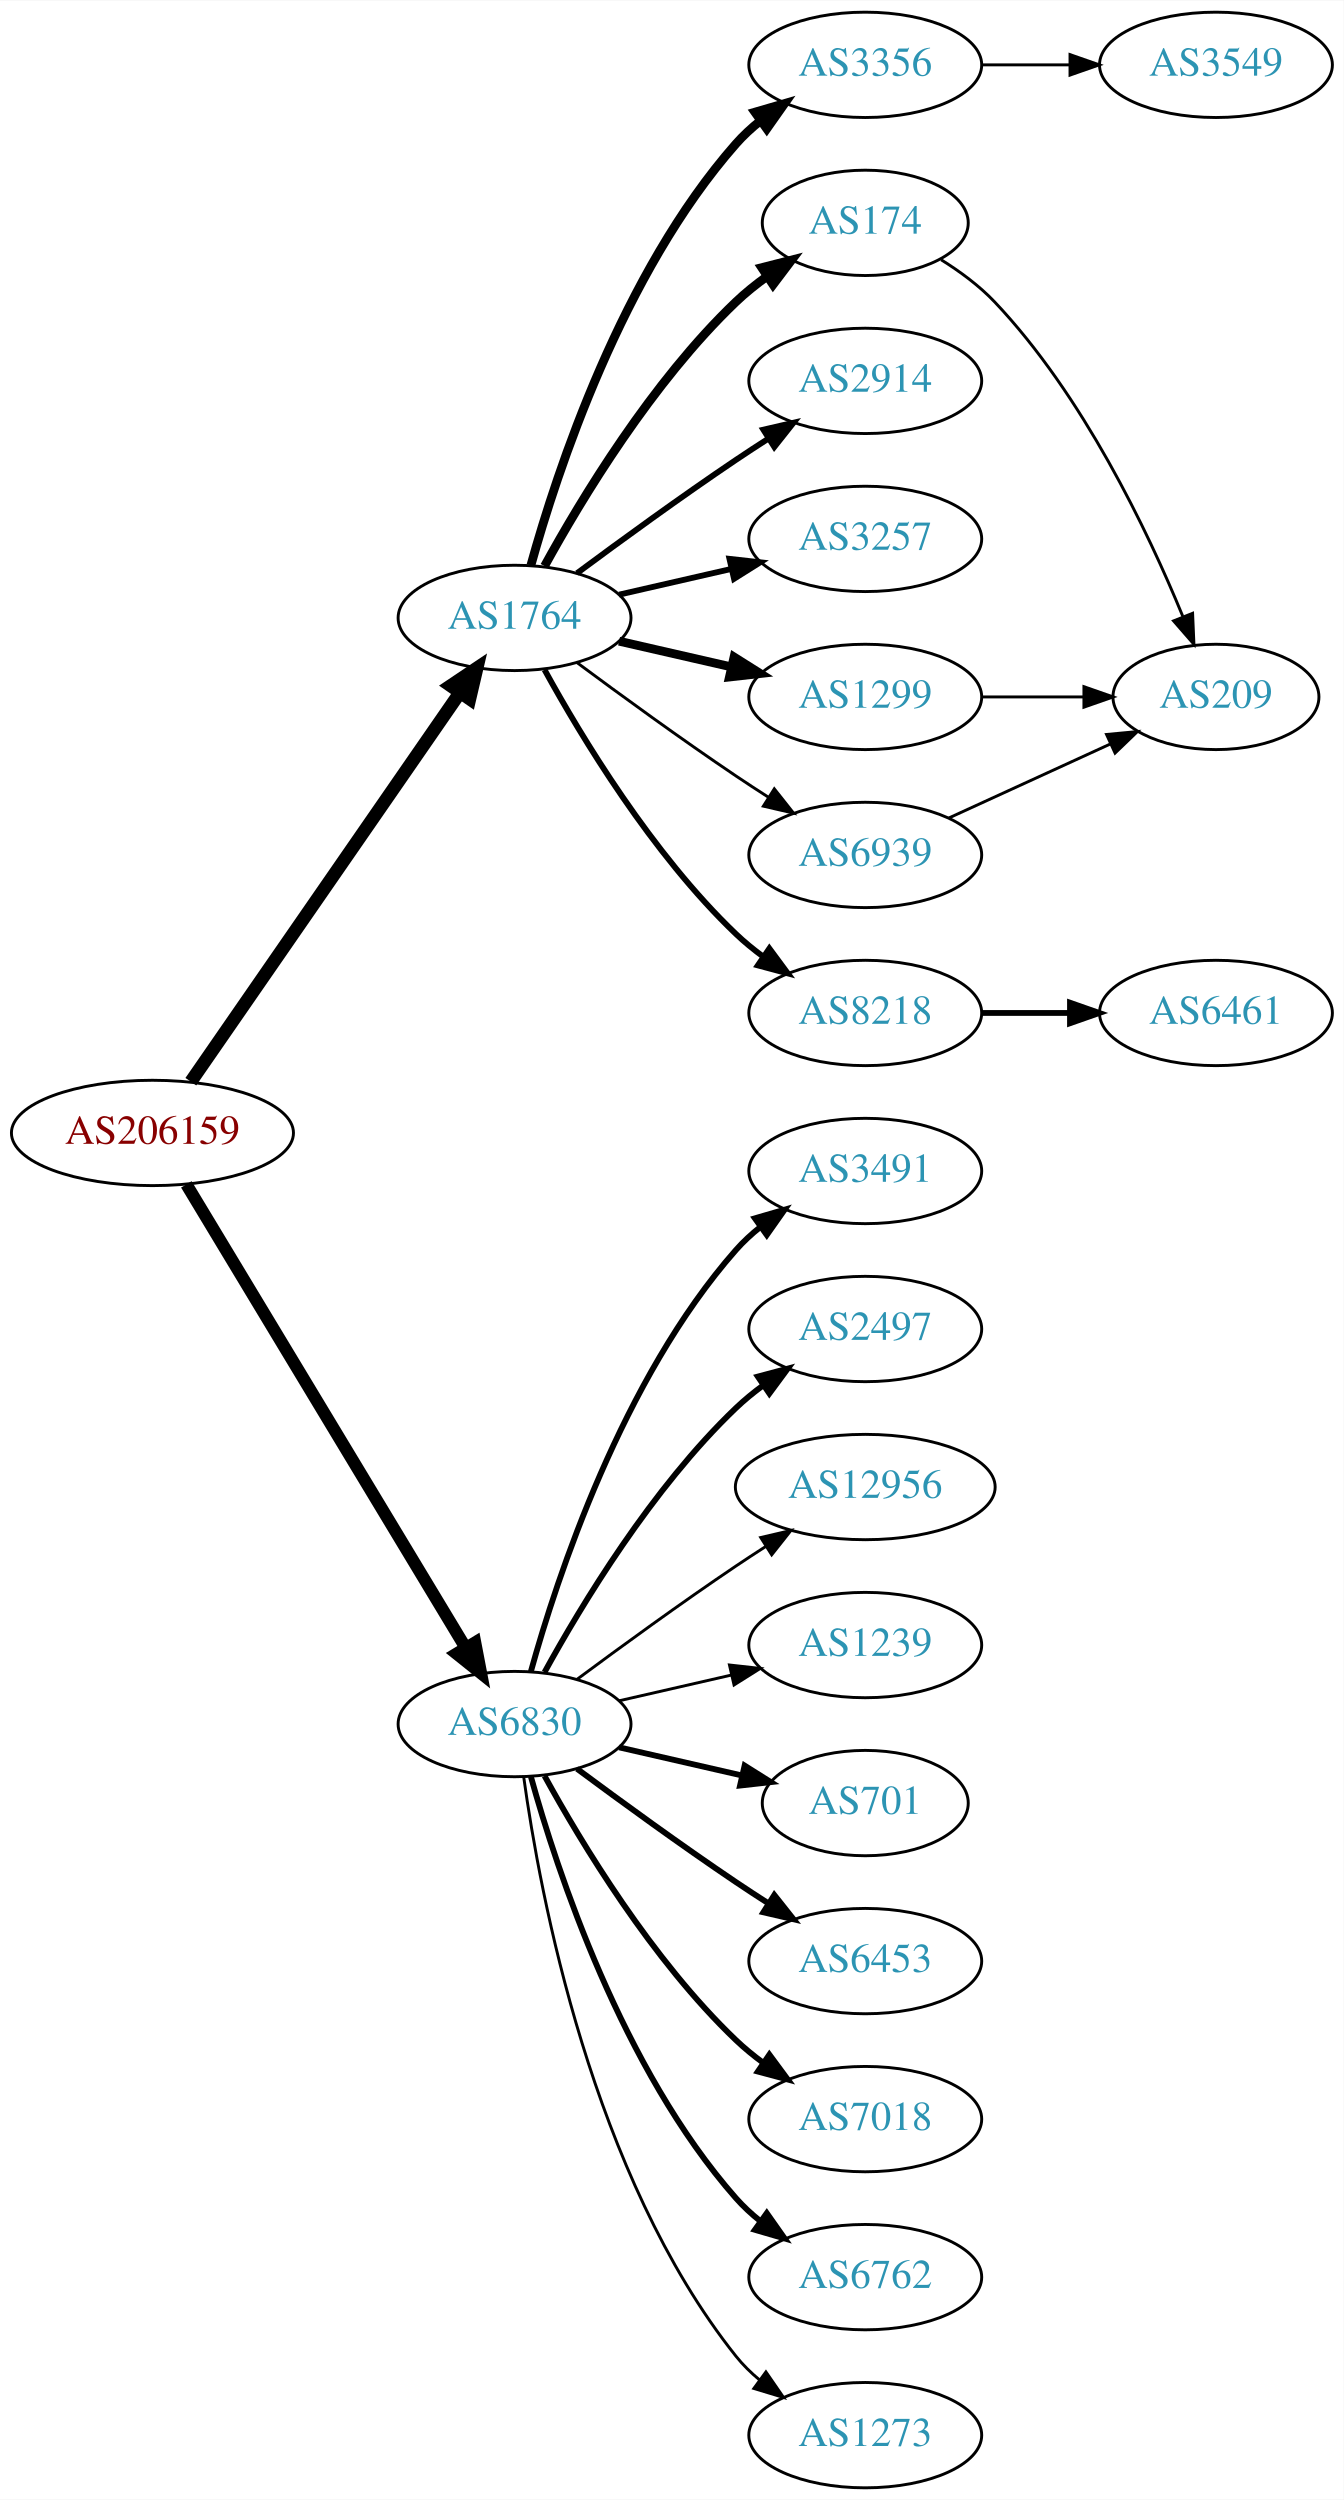
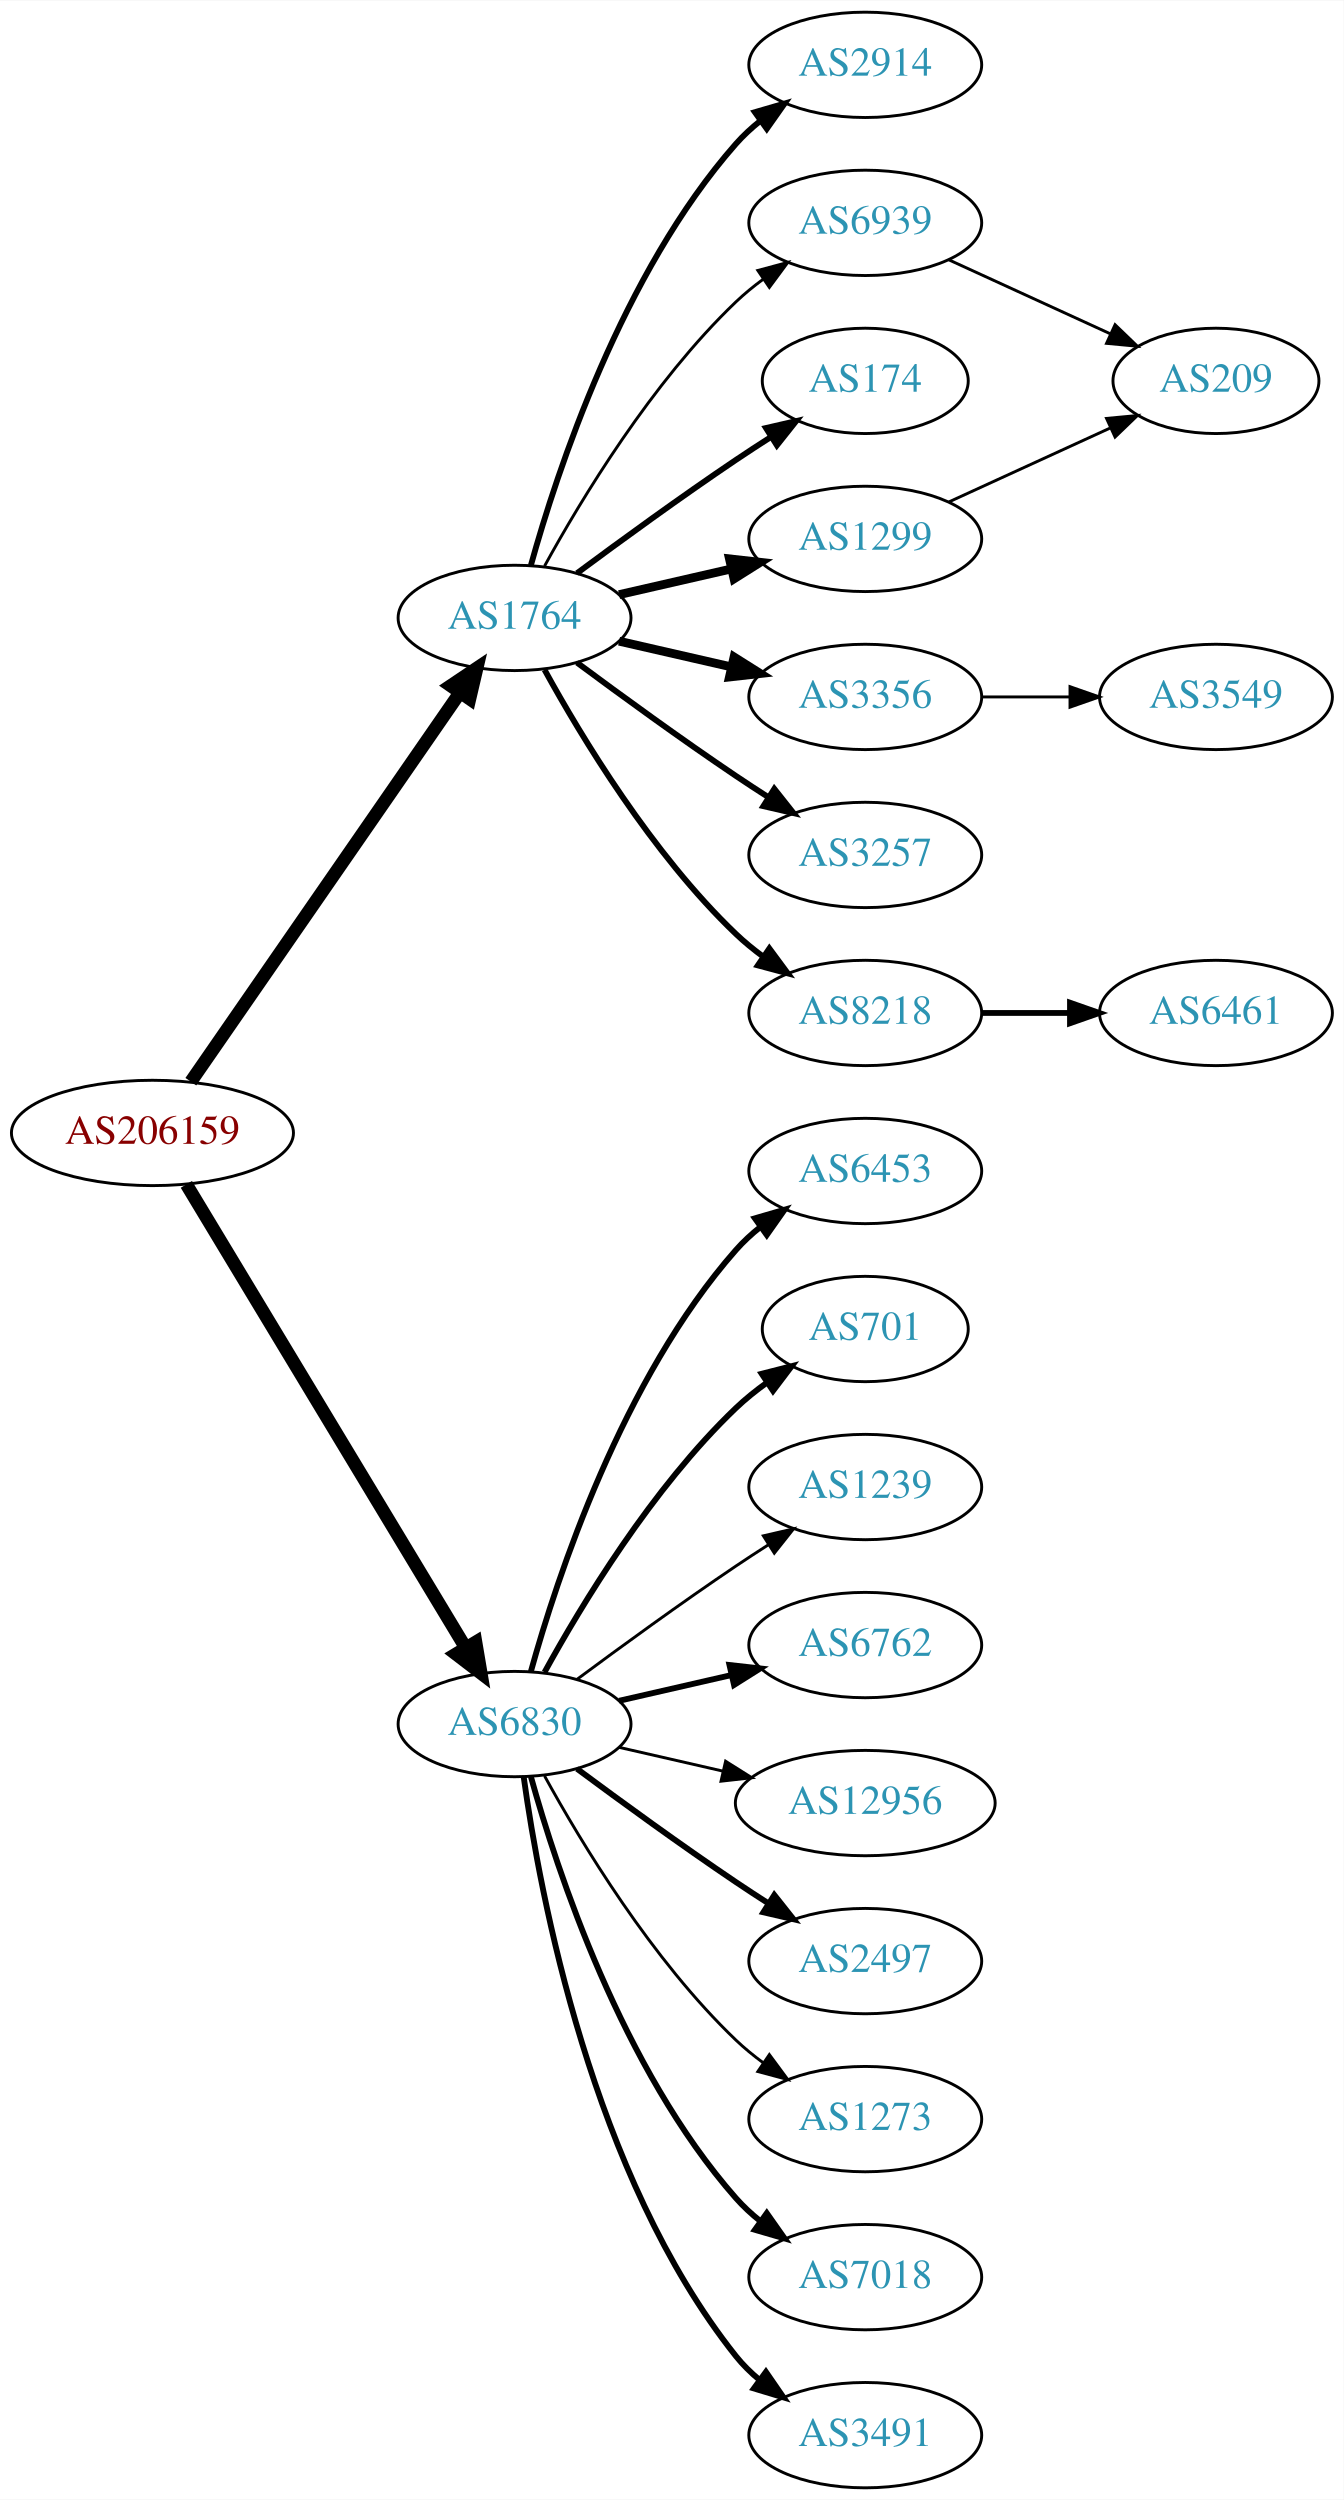
<svg xmlns="http://www.w3.org/2000/svg" xmlns:xlink="http://www.w3.org/1999/xlink" width="459pt" height="854pt" viewBox="0.00 0.00 459.17 854.00">
  <g id="graph0" class="graph" transform="scale(1 1) rotate(0) translate(4 850)">
    <polygon fill="white" stroke="none" points="-4,4 -4,-850 455.17,-850 455.17,4 -4,4" />
    <g id="node1" class="node">
      <g id="a_node1">
        <a xlink:href="/asn/206159" xlink:title="AS206159 ~ VAO-AS [AT]">
          <ellipse fill="#ffffff" stroke="black" cx="48.096" cy="-463" rx="48.192" ry="18" />
          <text text-anchor="middle" x="48.096" y="-459.3" font-family="Times,serif" font-size="14.00" fill="#880000">AS206159</text>
        </a>
      </g>
    </g>
    <g id="node2" class="node">
      <g id="a_node2">
        <a xlink:href="/asn/1764" xlink:title="AS1764 ~ NEXTLAYER-AS [AT]">
          <ellipse fill="#ffffff" stroke="black" cx="171.838" cy="-639" rx="39.794" ry="18" />
          <text text-anchor="middle" x="171.838" y="-635.3" font-family="Times,serif" font-size="14.00" fill="#2c94b3">AS1764</text>
        </a>
      </g>
    </g>
    <g id="edge1" class="edge">
      <path fill="none" stroke="black" stroke-width="4.5" d="M61.214,-480.519C82.782,-511.699 127.916,-576.948 153.023,-613.245" />
      <polygon fill="black" stroke="black" stroke-width="4.5" points="150.021,-615.827 158.948,-621.811 156.498,-611.347 150.021,-615.827" />
    </g>
    <g id="node3" class="node">
      <g id="a_node3">
        <a xlink:href="/asn/6830" xlink:title="AS6830 ~ LGI-UPC [AT]">
          <ellipse fill="#ffffff" stroke="black" cx="171.838" cy="-261" rx="39.794" ry="18" />
          <text text-anchor="middle" x="171.838" y="-257.3" font-family="Times,serif" font-size="14.00" fill="#2c94b3">AS6830</text>
        </a>
      </g>
    </g>
    <g id="edge2" class="edge">
-       <path fill="none" stroke="black" stroke-width="4.219" d="M59.687,-445.427C81.146,-409.821 129.854,-329.002 155.064,-287.173" />
-       <polygon fill="black" stroke="black" stroke-width="4.219" points="158.358,-288.859 160.358,-278.388 152.035,-285.048 158.358,-288.859" />
+       <path fill="none" stroke="black" stroke-width="4.5" d="M59.687,-445.427C81.146,-409.821 129.854,-329.002 155.064,-287.173" />
+       <polygon fill="black" stroke="black" stroke-width="4.5" points="158.569,-288.986 160.358,-278.388 151.824,-284.921 158.569,-288.986" />
    </g>
    <g id="node4" class="node">
      <g id="a_node4">
-         <a xlink:href="/asn/3356" xlink:title="AS3356 ~ Level 3 Parent, LLC [US]">
-           <ellipse fill="#ffffff" stroke="black" cx="291.681" cy="-828" rx="39.794" ry="18" />
-           <text text-anchor="middle" x="291.681" y="-824.3" font-family="Times,serif" font-size="14.00" fill="#2c94b3">AS3356</text>
+         <a xlink:href="/asn/174" xlink:title="AS174 ~ Cogent Communications [US]">
+           <ellipse fill="#ffffff" stroke="black" cx="291.681" cy="-720" rx="35.194" ry="18" />
+           <text text-anchor="middle" x="291.681" y="-716.3" font-family="Times,serif" font-size="14.00" fill="#2c94b3">AS174</text>
        </a>
      </g>
    </g>
    <g id="edge3" class="edge">
-       <path fill="none" stroke="black" stroke-width="3" d="M177.411,-656.946C186.317,-688.995 208.601,-756.842 247.484,-801 249.968,-803.821 252.818,-806.449 255.844,-808.871" />
-       <polygon fill="black" stroke="black" stroke-width="3" points="253.961,-811.828 264.133,-814.791 258.029,-806.131 253.961,-811.828" />
+       <path fill="none" stroke="black" stroke-width="2" d="M193.168,-654.277C208.031,-665.304 228.775,-680.407 247.484,-693 251.302,-695.569 255.352,-698.21 259.382,-700.786" />
+       <polygon fill="black" stroke="black" stroke-width="2" points="257.751,-703.895 268.076,-706.271 261.486,-697.975 257.751,-703.895" />
    </g>
    <g id="node5" class="node">
      <g id="a_node5">
-         <a xlink:href="/asn/174" xlink:title="AS174 ~ Cogent Communications [US]">
-           <ellipse fill="#ffffff" stroke="black" cx="291.681" cy="-774" rx="35.194" ry="18" />
-           <text text-anchor="middle" x="291.681" y="-770.3" font-family="Times,serif" font-size="14.00" fill="#2c94b3">AS174</text>
+         <a xlink:href="/asn/1299" xlink:title="AS1299 ~ Telia Carrier [EU]">
+           <ellipse fill="#ffffff" stroke="black" cx="291.681" cy="-666" rx="39.794" ry="18" />
+           <text text-anchor="middle" x="291.681" y="-662.3" font-family="Times,serif" font-size="14.00" fill="#2c94b3">AS1299</text>
        </a>
      </g>
    </g>
    <g id="edge4" class="edge">
-       <path fill="none" stroke="black" stroke-width="3" d="M182.079,-656.713C194.625,-679.561 218.802,-719.611 247.484,-747 250.738,-750.107 254.405,-753.046 258.192,-755.76" />
-       <polygon fill="black" stroke="black" stroke-width="3" points="256.294,-758.701 266.56,-761.322 260.169,-752.872 256.294,-758.701" />
+       <path fill="none" stroke="black" stroke-width="3" d="M207.557,-646.955C219.557,-649.704 233.178,-652.825 245.871,-655.733" />
+       <polygon fill="black" stroke="black" stroke-width="3" points="245.273,-659.187 255.802,-658.009 246.836,-652.364 245.273,-659.187" />
    </g>
    <g id="node6" class="node">
      <g id="a_node6">
-         <a xlink:href="/asn/2914" xlink:title="AS2914 ~ NTT America, Inc. [US]">
-           <ellipse fill="#ffffff" stroke="black" cx="291.681" cy="-720" rx="39.794" ry="18" />
-           <text text-anchor="middle" x="291.681" y="-716.3" font-family="Times,serif" font-size="14.00" fill="#2c94b3">AS2914</text>
+         <a xlink:href="/asn/3356" xlink:title="AS3356 ~ Level 3 Parent, LLC [US]">
+           <ellipse fill="#ffffff" stroke="black" cx="291.681" cy="-612" rx="39.794" ry="18" />
+           <text text-anchor="middle" x="291.681" y="-608.3" font-family="Times,serif" font-size="14.00" fill="#2c94b3">AS3356</text>
        </a>
      </g>
    </g>
    <g id="edge5" class="edge">
-       <path fill="none" stroke="black" stroke-width="2" d="M193.168,-654.277C208.031,-665.304 228.775,-680.407 247.484,-693 251.033,-695.389 254.784,-697.839 258.532,-700.242" />
-       <polygon fill="black" stroke="black" stroke-width="2" points="256.858,-703.325 267.181,-705.712 260.6,-697.409 256.858,-703.325" />
+       <path fill="none" stroke="black" stroke-width="3" d="M207.557,-631.045C219.557,-628.296 233.178,-625.175 245.871,-622.267" />
+       <polygon fill="black" stroke="black" stroke-width="3" points="246.836,-625.636 255.802,-619.991 245.273,-618.813 246.836,-625.636" />
    </g>
    <g id="node7" class="node">
      <g id="a_node7">
        <a xlink:href="/asn/3257" xlink:title="AS3257 ~ GTT [DE]">
-           <ellipse fill="#ffffff" stroke="black" cx="291.681" cy="-666" rx="39.794" ry="18" />
-           <text text-anchor="middle" x="291.681" y="-662.3" font-family="Times,serif" font-size="14.00" fill="#2c94b3">AS3257</text>
+           <ellipse fill="#ffffff" stroke="black" cx="291.681" cy="-558" rx="39.794" ry="18" />
+           <text text-anchor="middle" x="291.681" y="-554.3" font-family="Times,serif" font-size="14.00" fill="#2c94b3">AS3257</text>
        </a>
      </g>
    </g>
    <g id="edge6" class="edge">
-       <path fill="none" stroke="black" stroke-width="2" d="M207.557,-646.955C219.557,-649.704 233.178,-652.825 245.871,-655.733" />
-       <polygon fill="black" stroke="black" stroke-width="2" points="245.273,-659.187 255.802,-658.009 246.836,-652.364 245.273,-659.187" />
+       <path fill="none" stroke="black" stroke-width="2" d="M193.168,-623.723C208.031,-612.696 228.775,-597.593 247.484,-585 251.033,-582.611 254.784,-580.161 258.532,-577.758" />
+       <polygon fill="black" stroke="black" stroke-width="2" points="260.6,-580.591 267.181,-572.288 256.858,-574.675 260.6,-580.591" />
    </g>
    <g id="node8" class="node">
      <g id="a_node8">
-         <a xlink:href="/asn/1299" xlink:title="AS1299 ~ Telia Carrier [EU]">
-           <ellipse fill="#ffffff" stroke="black" cx="291.681" cy="-612" rx="39.794" ry="18" />
-           <text text-anchor="middle" x="291.681" y="-608.3" font-family="Times,serif" font-size="14.00" fill="#2c94b3">AS1299</text>
-         </a>
-       </g>
-     </g>
-     <g id="edge7" class="edge">
-       <path fill="none" stroke="black" stroke-width="3" d="M207.557,-631.045C219.557,-628.296 233.178,-625.175 245.871,-622.267" />
-       <polygon fill="black" stroke="black" stroke-width="3" points="246.836,-625.636 255.802,-619.991 245.273,-618.813 246.836,-625.636" />
-     </g>
-     <g id="node9" class="node">
-       <g id="a_node9">
        <a xlink:href="/asn/8218" xlink:title="AS8218 ~ legacy Neotelecoms [FR]">
          <ellipse fill="#ffffff" stroke="black" cx="291.681" cy="-504" rx="39.794" ry="18" />
          <text text-anchor="middle" x="291.681" y="-500.3" font-family="Times,serif" font-size="14.00" fill="#2c94b3">AS8218</text>
        </a>
      </g>
    </g>
-     <g id="edge8" class="edge">
+     <g id="edge7" class="edge">
      <path fill="none" stroke="black" stroke-width="2" d="M182.079,-621.287C194.625,-598.439 218.802,-558.389 247.484,-531 250.353,-528.261 253.542,-525.653 256.851,-523.215" />
      <polygon fill="black" stroke="black" stroke-width="2" points="258.914,-526.044 265.21,-517.523 254.974,-520.258 258.914,-526.044" />
+     </g>
+     <g id="node9" class="node">
+       <g id="a_node9">
+         <a xlink:href="/asn/2914" xlink:title="AS2914 ~ NTT America, Inc. [US]">
+           <ellipse fill="#ffffff" stroke="black" cx="291.681" cy="-828" rx="39.794" ry="18" />
+           <text text-anchor="middle" x="291.681" y="-824.3" font-family="Times,serif" font-size="14.00" fill="#2c94b3">AS2914</text>
+         </a>
+       </g>
+     </g>
+     <g id="edge8" class="edge">
+       <path fill="none" stroke="black" stroke-width="2" d="M177.411,-656.946C186.317,-688.995 208.601,-756.842 247.484,-801 249.968,-803.821 252.818,-806.449 255.844,-808.871" />
+       <polygon fill="black" stroke="black" stroke-width="2" points="253.961,-811.828 264.133,-814.791 258.029,-806.131 253.961,-811.828" />
    </g>
    <g id="node10" class="node">
      <g id="a_node10">
        <a xlink:href="/asn/6939" xlink:title="AS6939 ~ Hurricane Electric LLC [US]">
-           <ellipse fill="#ffffff" stroke="black" cx="291.681" cy="-558" rx="39.794" ry="18" />
-           <text text-anchor="middle" x="291.681" y="-554.3" font-family="Times,serif" font-size="14.00" fill="#2c94b3">AS6939</text>
+           <ellipse fill="#ffffff" stroke="black" cx="291.681" cy="-774" rx="39.794" ry="18" />
+           <text text-anchor="middle" x="291.681" y="-770.3" font-family="Times,serif" font-size="14.00" fill="#2c94b3">AS6939</text>
        </a>
      </g>
    </g>
    <g id="edge9" class="edge">
-       <path fill="none" stroke="black" d="M193.168,-623.723C208.031,-612.696 228.775,-597.593 247.484,-585 251.033,-582.611 254.784,-580.161 258.532,-577.758" />
-       <polygon fill="black" stroke="black" points="260.6,-580.591 267.181,-572.288 256.858,-574.675 260.6,-580.591" />
+       <path fill="none" stroke="black" d="M182.079,-656.713C194.625,-679.561 218.802,-719.611 247.484,-747 250.353,-749.739 253.542,-752.347 256.851,-754.785" />
+       <polygon fill="black" stroke="black" points="254.974,-757.742 265.21,-760.477 258.914,-751.956 254.974,-757.742" />
    </g>
    <g id="node13" class="node">
      <g id="a_node13">
+         <a xlink:href="/asn/7018" xlink:title="AS7018 ~ AT&amp;T Services, Inc. [US]">
+           <ellipse fill="#ffffff" stroke="black" cx="291.681" cy="-72" rx="39.794" ry="18" />
+           <text text-anchor="middle" x="291.681" y="-68.3" font-family="Times,serif" font-size="14.00" fill="#2c94b3">AS7018</text>
+         </a>
+       </g>
+     </g>
+     <g id="edge12" class="edge">
+       <path fill="none" stroke="black" stroke-width="2" d="M177.411,-243.054C186.317,-211.005 208.601,-143.158 247.484,-99 249.968,-96.179 252.818,-93.551 255.844,-91.129" />
+       <polygon fill="black" stroke="black" stroke-width="2" points="258.029,-93.869 264.133,-85.209 253.961,-88.172 258.029,-93.869" />
+     </g>
+     <g id="node14" class="node">
+       <g id="a_node14">
        <a xlink:href="/asn/3491" xlink:title="AS3491 ~ PCCW Global, Inc. [US]">
+           <ellipse fill="#ffffff" stroke="black" cx="291.681" cy="-18" rx="39.794" ry="18" />
+           <text text-anchor="middle" x="291.681" y="-14.3" font-family="Times,serif" font-size="14.00" fill="#2c94b3">AS3491</text>
+         </a>
+       </g>
+     </g>
+     <g id="edge13" class="edge">
+       <path fill="none" stroke="black" stroke-width="2" d="M174.977,-242.83C180.477,-203.026 198.303,-106.767 247.484,-45 249.826,-42.06 252.58,-39.351 255.546,-36.879" />
+       <polygon fill="black" stroke="black" stroke-width="2" points="257.738,-39.612 263.752,-30.89 253.611,-33.958 257.738,-39.612" />
+     </g>
+     <g id="node15" class="node">
+       <g id="a_node15">
+         <a xlink:href="/asn/6453" xlink:title="AS6453 ~ TATA COMMUNICATIONS (AMERICA) INC [US]">
          <ellipse fill="#ffffff" stroke="black" cx="291.681" cy="-450" rx="39.794" ry="18" />
-           <text text-anchor="middle" x="291.681" y="-446.3" font-family="Times,serif" font-size="14.00" fill="#2c94b3">AS3491</text>
-         </a>
-       </g>
-     </g>
-     <g id="edge12" class="edge">
+           <text text-anchor="middle" x="291.681" y="-446.3" font-family="Times,serif" font-size="14.00" fill="#2c94b3">AS6453</text>
+         </a>
+       </g>
+     </g>
+     <g id="edge14" class="edge">
      <path fill="none" stroke="black" stroke-width="2" d="M177.411,-278.946C186.317,-310.995 208.601,-378.842 247.484,-423 249.968,-425.821 252.818,-428.449 255.844,-430.871" />
      <polygon fill="black" stroke="black" stroke-width="2" points="253.961,-433.828 264.133,-436.791 258.029,-428.131 253.961,-433.828" />
    </g>
-     <g id="node14" class="node">
-       <g id="a_node14">
-         <a xlink:href="/asn/2497" xlink:title="AS2497 ~ Internet Initiative Japan Inc. [JP]">
-           <ellipse fill="#ffffff" stroke="black" cx="291.681" cy="-396" rx="39.794" ry="18" />
-           <text text-anchor="middle" x="291.681" y="-392.3" font-family="Times,serif" font-size="14.00" fill="#2c94b3">AS2497</text>
-         </a>
-       </g>
-     </g>
-     <g id="edge13" class="edge">
-       <path fill="none" stroke="black" stroke-width="2" d="M182.079,-278.713C194.625,-301.561 218.802,-341.611 247.484,-369 250.353,-371.739 253.542,-374.347 256.851,-376.785" />
-       <polygon fill="black" stroke="black" stroke-width="2" points="254.974,-379.742 265.21,-382.477 258.914,-373.956 254.974,-379.742" />
-     </g>
-     <g id="node15" class="node">
-       <g id="a_node15">
-         <a xlink:href="/asn/12956" xlink:title="AS12956 ~ TELXIUS [ES]">
-           <ellipse fill="#ffffff" stroke="black" cx="291.681" cy="-342" rx="44.393" ry="18" />
-           <text text-anchor="middle" x="291.681" y="-338.3" font-family="Times,serif" font-size="14.00" fill="#2c94b3">AS12956</text>
-         </a>
-       </g>
-     </g>
-     <g id="edge14" class="edge">
-       <path fill="none" stroke="black" d="M193.168,-276.277C208.031,-287.304 228.775,-302.407 247.484,-315 250.774,-317.215 254.237,-319.482 257.711,-321.715" />
-       <polygon fill="black" stroke="black" points="255.959,-324.748 266.279,-327.148 259.708,-318.837 255.959,-324.748" />
-     </g>
    <g id="node16" class="node">
      <g id="a_node16">
-         <a xlink:href="/asn/1239" xlink:title="AS1239 ~ Sprint [US]">
-           <ellipse fill="#ffffff" stroke="black" cx="291.681" cy="-288" rx="39.794" ry="18" />
-           <text text-anchor="middle" x="291.681" y="-284.3" font-family="Times,serif" font-size="14.00" fill="#2c94b3">AS1239</text>
+         <a xlink:href="/asn/701" xlink:title="AS701 ~ UUNET [US]">
+           <ellipse fill="#ffffff" stroke="black" cx="291.681" cy="-396" rx="35.194" ry="18" />
+           <text text-anchor="middle" x="291.681" y="-392.3" font-family="Times,serif" font-size="14.00" fill="#2c94b3">AS701</text>
        </a>
      </g>
    </g>
    <g id="edge15" class="edge">
-       <path fill="none" stroke="black" d="M207.557,-268.955C219.557,-271.704 233.178,-274.825 245.871,-277.733" />
-       <polygon fill="black" stroke="black" points="245.273,-281.187 255.802,-280.009 246.836,-274.364 245.273,-281.187" />
+       <path fill="none" stroke="black" stroke-width="2" d="M182.079,-278.713C194.625,-301.561 218.802,-341.611 247.484,-369 250.738,-372.107 254.405,-375.046 258.192,-377.76" />
+       <polygon fill="black" stroke="black" stroke-width="2" points="256.294,-380.701 266.56,-383.322 260.169,-374.872 256.294,-380.701" />
    </g>
    <g id="node17" class="node">
      <g id="a_node17">
-         <a xlink:href="/asn/701" xlink:title="AS701 ~ UUNET [US]">
-           <ellipse fill="#ffffff" stroke="black" cx="291.681" cy="-234" rx="35.194" ry="18" />
-           <text text-anchor="middle" x="291.681" y="-230.3" font-family="Times,serif" font-size="14.00" fill="#2c94b3">AS701</text>
+         <a xlink:href="/asn/1239" xlink:title="AS1239 ~ Sprint [US]">
+           <ellipse fill="#ffffff" stroke="black" cx="291.681" cy="-342" rx="39.794" ry="18" />
+           <text text-anchor="middle" x="291.681" y="-338.3" font-family="Times,serif" font-size="14.00" fill="#2c94b3">AS1239</text>
        </a>
      </g>
    </g>
    <g id="edge16" class="edge">
-       <path fill="none" stroke="black" stroke-width="2" d="M207.557,-253.045C220.65,-250.045 235.672,-246.604 249.313,-243.478" />
-       <polygon fill="black" stroke="black" stroke-width="2" points="250.454,-246.807 259.42,-241.162 248.891,-239.984 250.454,-246.807" />
+       <path fill="none" stroke="black" d="M193.168,-276.277C208.031,-287.304 228.775,-302.407 247.484,-315 251.033,-317.389 254.784,-319.839 258.532,-322.242" />
+       <polygon fill="black" stroke="black" points="256.858,-325.325 267.181,-327.712 260.6,-319.409 256.858,-325.325" />
    </g>
    <g id="node18" class="node">
      <g id="a_node18">
-         <a xlink:href="/asn/6453" xlink:title="AS6453 ~ TATA COMMUNICATIONS (AMERICA) INC [US]">
+         <a xlink:href="/asn/6762" xlink:title="AS6762 ~ TELECOM ITALIA SPARKLE S.p.A. [IT]">
+           <ellipse fill="#ffffff" stroke="black" cx="291.681" cy="-288" rx="39.794" ry="18" />
+           <text text-anchor="middle" x="291.681" y="-284.3" font-family="Times,serif" font-size="14.00" fill="#2c94b3">AS6762</text>
+         </a>
+       </g>
+     </g>
+     <g id="edge17" class="edge">
+       <path fill="none" stroke="black" stroke-width="2" d="M207.557,-268.955C219.557,-271.704 233.178,-274.825 245.871,-277.733" />
+       <polygon fill="black" stroke="black" stroke-width="2" points="245.273,-281.187 255.802,-280.009 246.836,-274.364 245.273,-281.187" />
+     </g>
+     <g id="node19" class="node">
+       <g id="a_node19">
+         <a xlink:href="/asn/12956" xlink:title="AS12956 ~ TELXIUS [ES]">
+           <ellipse fill="#ffffff" stroke="black" cx="291.681" cy="-234" rx="44.393" ry="18" />
+           <text text-anchor="middle" x="291.681" y="-230.3" font-family="Times,serif" font-size="14.00" fill="#2c94b3">AS12956</text>
+         </a>
+       </g>
+     </g>
+     <g id="edge18" class="edge">
+       <path fill="none" stroke="black" d="M207.557,-253.045C218.696,-250.493 231.231,-247.621 243.124,-244.896" />
+       <polygon fill="black" stroke="black" points="243.953,-248.297 252.918,-242.652 242.389,-241.474 243.953,-248.297" />
+     </g>
+     <g id="node20" class="node">
+       <g id="a_node20">
+         <a xlink:href="/asn/2497" xlink:title="AS2497 ~ Internet Initiative Japan Inc. [JP]">
          <ellipse fill="#ffffff" stroke="black" cx="291.681" cy="-180" rx="39.794" ry="18" />
-           <text text-anchor="middle" x="291.681" y="-176.3" font-family="Times,serif" font-size="14.00" fill="#2c94b3">AS6453</text>
-         </a>
-       </g>
-     </g>
-     <g id="edge17" class="edge">
+           <text text-anchor="middle" x="291.681" y="-176.3" font-family="Times,serif" font-size="14.00" fill="#2c94b3">AS2497</text>
+         </a>
+       </g>
+     </g>
+     <g id="edge19" class="edge">
      <path fill="none" stroke="black" stroke-width="2" d="M193.168,-245.723C208.031,-234.696 228.775,-219.593 247.484,-207 251.033,-204.611 254.784,-202.161 258.532,-199.758" />
      <polygon fill="black" stroke="black" stroke-width="2" points="260.6,-202.591 267.181,-194.288 256.858,-196.675 260.6,-202.591" />
-     </g>
-     <g id="node19" class="node">
-       <g id="a_node19">
-         <a xlink:href="/asn/7018" xlink:title="AS7018 ~ AT&amp;T Services, Inc. [US]">
-           <ellipse fill="#ffffff" stroke="black" cx="291.681" cy="-126" rx="39.794" ry="18" />
-           <text text-anchor="middle" x="291.681" y="-122.3" font-family="Times,serif" font-size="14.00" fill="#2c94b3">AS7018</text>
-         </a>
-       </g>
-     </g>
-     <g id="edge18" class="edge">
-       <path fill="none" stroke="black" stroke-width="2" d="M182.079,-243.287C194.625,-220.439 218.802,-180.389 247.484,-153 250.353,-150.261 253.542,-147.653 256.851,-145.215" />
-       <polygon fill="black" stroke="black" stroke-width="2" points="258.914,-148.044 265.21,-139.523 254.974,-142.258 258.914,-148.044" />
-     </g>
-     <g id="node20" class="node">
-       <g id="a_node20">
-         <a xlink:href="/asn/6762" xlink:title="AS6762 ~ TELECOM ITALIA SPARKLE S.p.A. [IT]">
-           <ellipse fill="#ffffff" stroke="black" cx="291.681" cy="-72" rx="39.794" ry="18" />
-           <text text-anchor="middle" x="291.681" y="-68.3" font-family="Times,serif" font-size="14.00" fill="#2c94b3">AS6762</text>
-         </a>
-       </g>
-     </g>
-     <g id="edge19" class="edge">
-       <path fill="none" stroke="black" stroke-width="2" d="M177.411,-243.054C186.317,-211.005 208.601,-143.158 247.484,-99 249.968,-96.179 252.818,-93.551 255.844,-91.129" />
-       <polygon fill="black" stroke="black" stroke-width="2" points="258.029,-93.869 264.133,-85.209 253.961,-88.172 258.029,-93.869" />
    </g>
    <g id="node21" class="node">
      <g id="a_node21">
        <a xlink:href="/asn/1273" xlink:title="AS1273 ~ Vodafone Group PLC [EU]">
-           <ellipse fill="#ffffff" stroke="black" cx="291.681" cy="-18" rx="39.794" ry="18" />
-           <text text-anchor="middle" x="291.681" y="-14.3" font-family="Times,serif" font-size="14.00" fill="#2c94b3">AS1273</text>
+           <ellipse fill="#ffffff" stroke="black" cx="291.681" cy="-126" rx="39.794" ry="18" />
+           <text text-anchor="middle" x="291.681" y="-122.3" font-family="Times,serif" font-size="14.00" fill="#2c94b3">AS1273</text>
        </a>
      </g>
    </g>
    <g id="edge20" class="edge">
-       <path fill="none" stroke="black" d="M174.977,-242.83C180.477,-203.026 198.303,-106.767 247.484,-45 249.826,-42.06 252.58,-39.351 255.546,-36.879" />
-       <polygon fill="black" stroke="black" points="257.738,-39.612 263.752,-30.89 253.611,-33.958 257.738,-39.612" />
+       <path fill="none" stroke="black" d="M182.079,-243.287C194.625,-220.439 218.802,-180.389 247.484,-153 250.353,-150.261 253.542,-147.653 256.851,-145.215" />
+       <polygon fill="black" stroke="black" points="258.914,-148.044 265.21,-139.523 254.974,-142.258 258.914,-148.044" />
+     </g>
+     <g id="node22" class="node">
+       <g id="a_node22">
+         <a xlink:href="/asn/209" xlink:title="AS209 ~ CenturyLink Communications, LLC [US]">
+           <ellipse fill="#ffffff" stroke="black" cx="411.523" cy="-720" rx="35.194" ry="18" />
+           <text text-anchor="middle" x="411.523" y="-716.3" font-family="Times,serif" font-size="14.00" fill="#2c94b3">AS209</text>
+         </a>
+       </g>
+     </g>
+     <g id="edge22" class="edge">
+       <path fill="none" stroke="black" d="M320.309,-678.661C336.726,-686.183 357.707,-695.798 375.304,-703.861" />
+       <polygon fill="black" stroke="black" points="374.132,-707.174 384.681,-708.158 377.048,-700.811 374.132,-707.174" />
    </g>
    <g id="node11" class="node">
      <g id="a_node11">
        <a xlink:href="/asn/3549" xlink:title="AS3549 ~ Level 3 Parent, LLC [US]">
-           <ellipse fill="#ffffff" stroke="black" cx="411.523" cy="-828" rx="39.794" ry="18" />
-           <text text-anchor="middle" x="411.523" y="-824.3" font-family="Times,serif" font-size="14.00" fill="#2c94b3">AS3549</text>
+           <ellipse fill="#ffffff" stroke="black" cx="411.523" cy="-612" rx="39.794" ry="18" />
+           <text text-anchor="middle" x="411.523" y="-608.3" font-family="Times,serif" font-size="14.00" fill="#2c94b3">AS3549</text>
        </a>
      </g>
    </g>
    <g id="edge10" class="edge">
-       <path fill="none" stroke="black" d="M331.593,-828C341.146,-828 351.496,-828 361.459,-828" />
-       <polygon fill="black" stroke="black" points="361.651,-831.5 371.651,-828 361.651,-824.5 361.651,-831.5" />
-     </g>
-     <g id="node22" class="node">
-       <g id="a_node22">
-         <a xlink:href="/asn/209" xlink:title="AS209 ~ CenturyLink Communications, LLC [US]">
-           <ellipse fill="#ffffff" stroke="black" cx="411.523" cy="-612" rx="35.194" ry="18" />
-           <text text-anchor="middle" x="411.523" y="-608.3" font-family="Times,serif" font-size="14.00" fill="#2c94b3">AS209</text>
-         </a>
-       </g>
-     </g>
-     <g id="edge21" class="edge">
-       <path fill="none" stroke="black" d="M317.606,-761.397C324.053,-757.378 330.644,-752.52 335.877,-747 366.036,-715.181 388.147,-668.854 400.171,-639.584" />
-       <polygon fill="black" stroke="black" points="403.542,-640.579 404,-629.994 397.041,-637.984 403.542,-640.579" />
-     </g>
-     <g id="edge22" class="edge">
-       <path fill="none" stroke="black" d="M331.593,-612C342.68,-612 354.839,-612 366.222,-612" />
-       <polygon fill="black" stroke="black" points="366.404,-615.5 376.404,-612 366.403,-608.5 366.404,-615.5" />
+       <path fill="none" stroke="black" d="M331.593,-612C341.146,-612 351.496,-612 361.459,-612" />
+       <polygon fill="black" stroke="black" points="361.651,-615.5 371.651,-612 361.651,-608.5 361.651,-615.5" />
    </g>
    <g id="node12" class="node">
      <g id="a_node12">
-         <a xlink:href="/asn/6461" xlink:title="AS6461 ~ ZAYO-6461 [US]">
+         <a xlink:href="/asn/6461" xlink:title="AS6461 ~ Zayo Bandwidth [US]">
          <ellipse fill="#ffffff" stroke="black" cx="411.523" cy="-504" rx="39.794" ry="18" />
          <text text-anchor="middle" x="411.523" y="-500.3" font-family="Times,serif" font-size="14.00" fill="#2c94b3">AS6461</text>
        </a>
      </g>
    </g>
    <g id="edge11" class="edge">
      <path fill="none" stroke="black" stroke-width="2" d="M331.593,-504C341.146,-504 351.496,-504 361.459,-504" />
      <polygon fill="black" stroke="black" stroke-width="2" points="361.651,-507.5 371.651,-504 361.651,-500.5 361.651,-507.5" />
    </g>
-     <g id="edge23" class="edge">
-       <path fill="none" stroke="black" d="M320.309,-570.661C336.726,-578.183 357.707,-587.798 375.304,-595.861" />
-       <polygon fill="black" stroke="black" points="374.132,-599.174 384.681,-600.158 377.048,-592.811 374.132,-599.174" />
+     <g id="edge21" class="edge">
+       <path fill="none" stroke="black" d="M320.309,-761.339C336.726,-753.817 357.707,-744.202 375.304,-736.139" />
+       <polygon fill="black" stroke="black" points="377.048,-739.189 384.681,-731.842 374.132,-732.826 377.048,-739.189" />
    </g>
  </g>
</svg>
